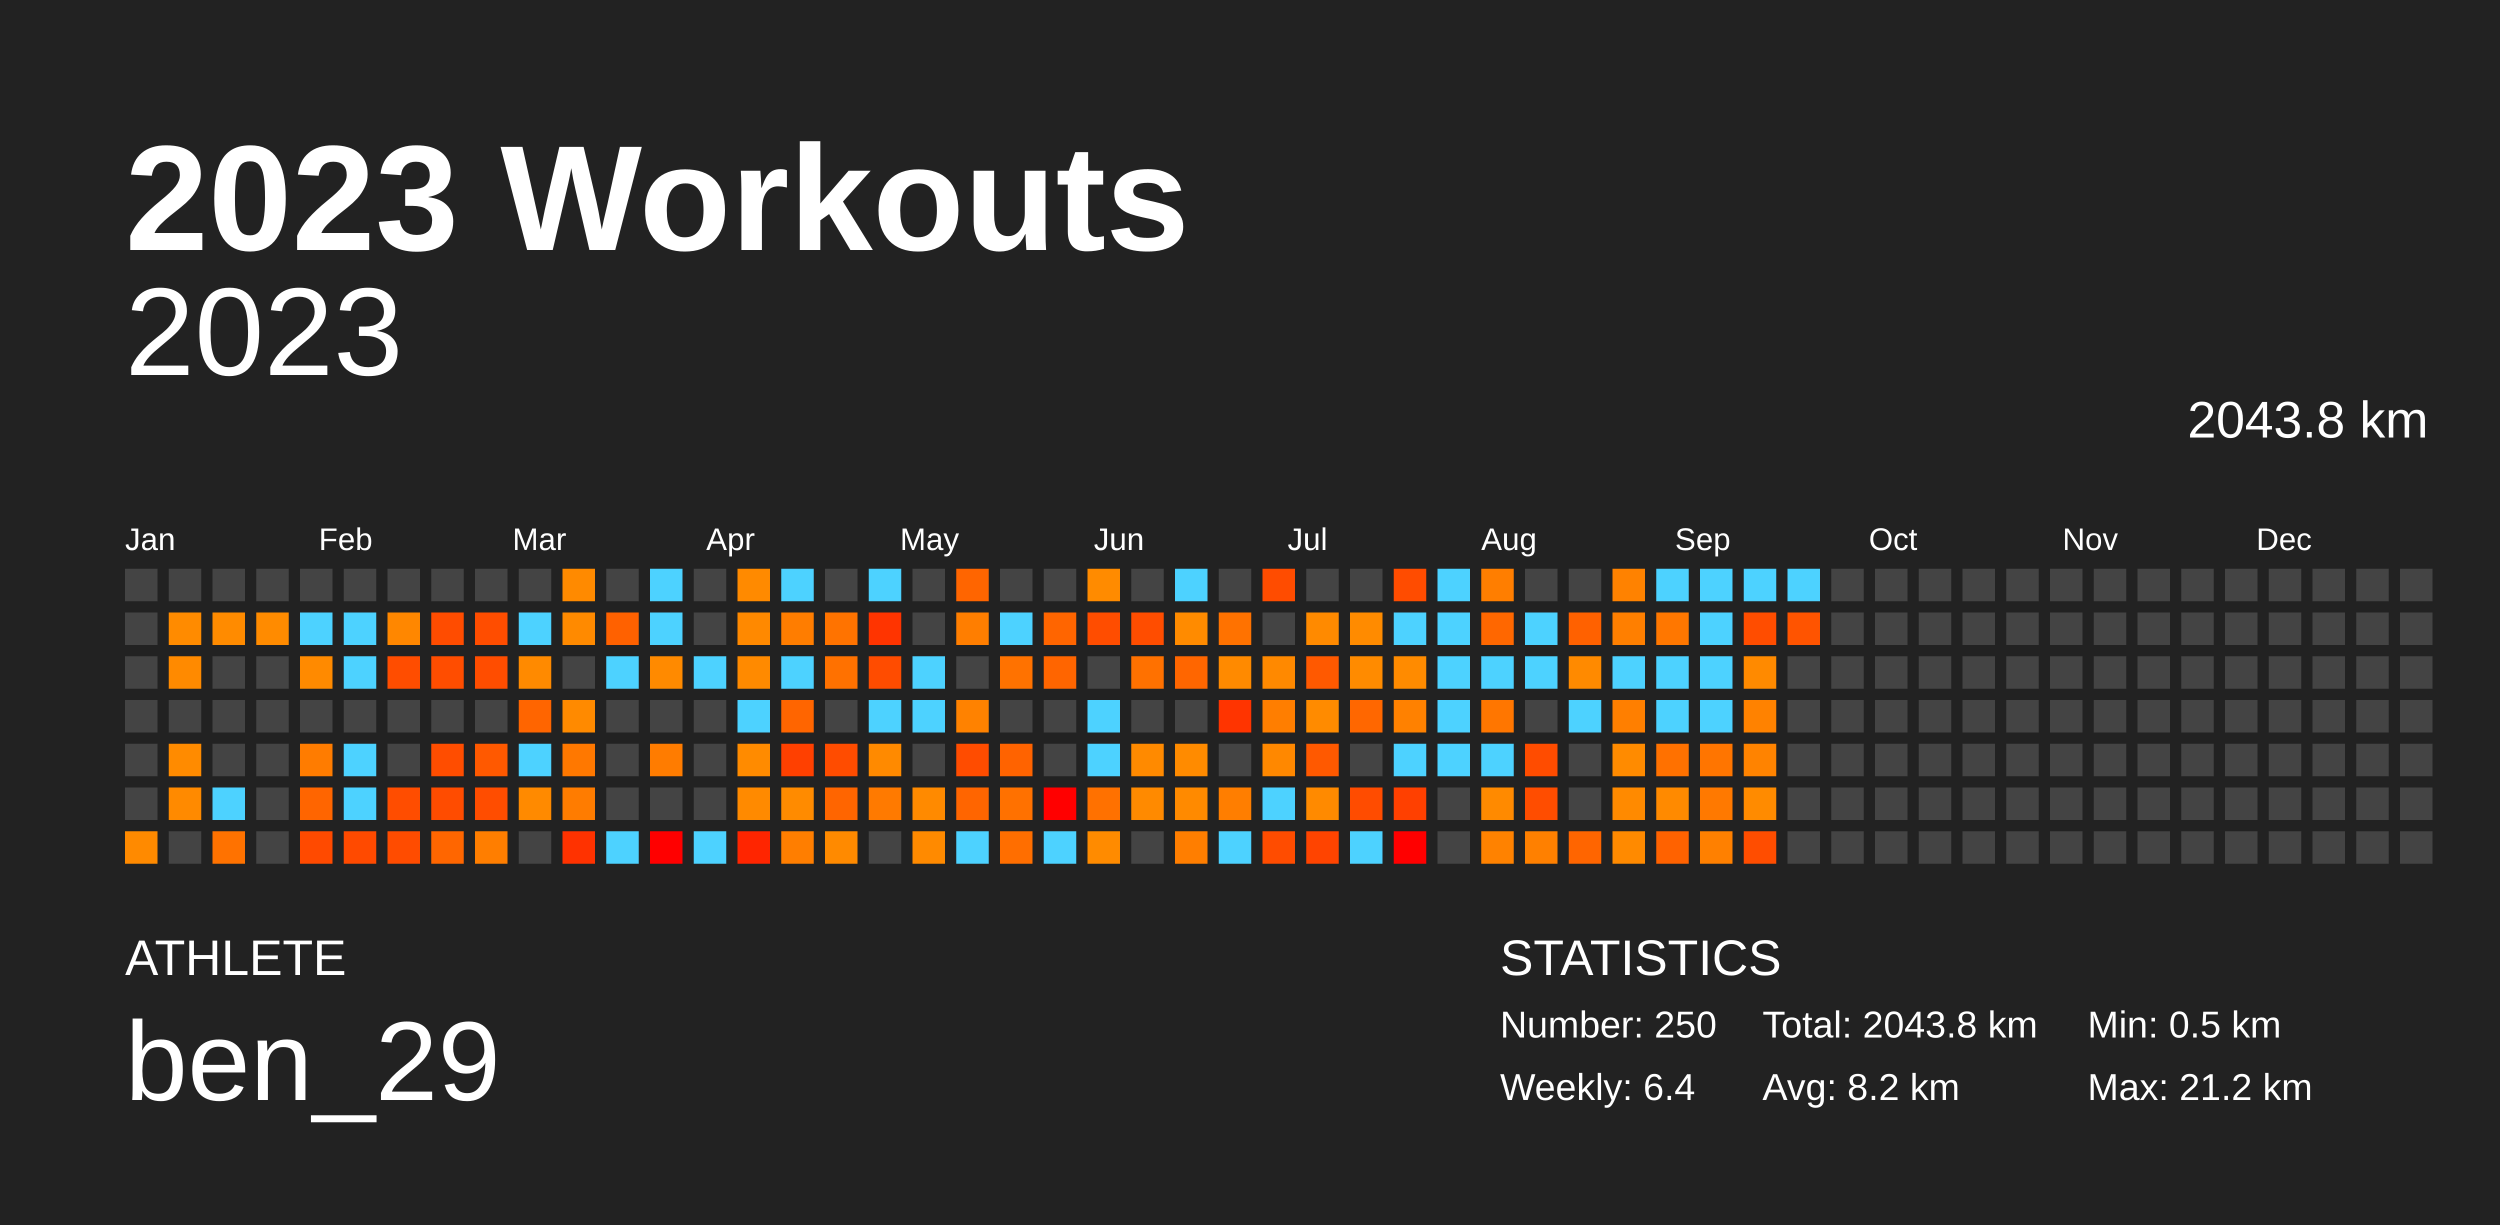
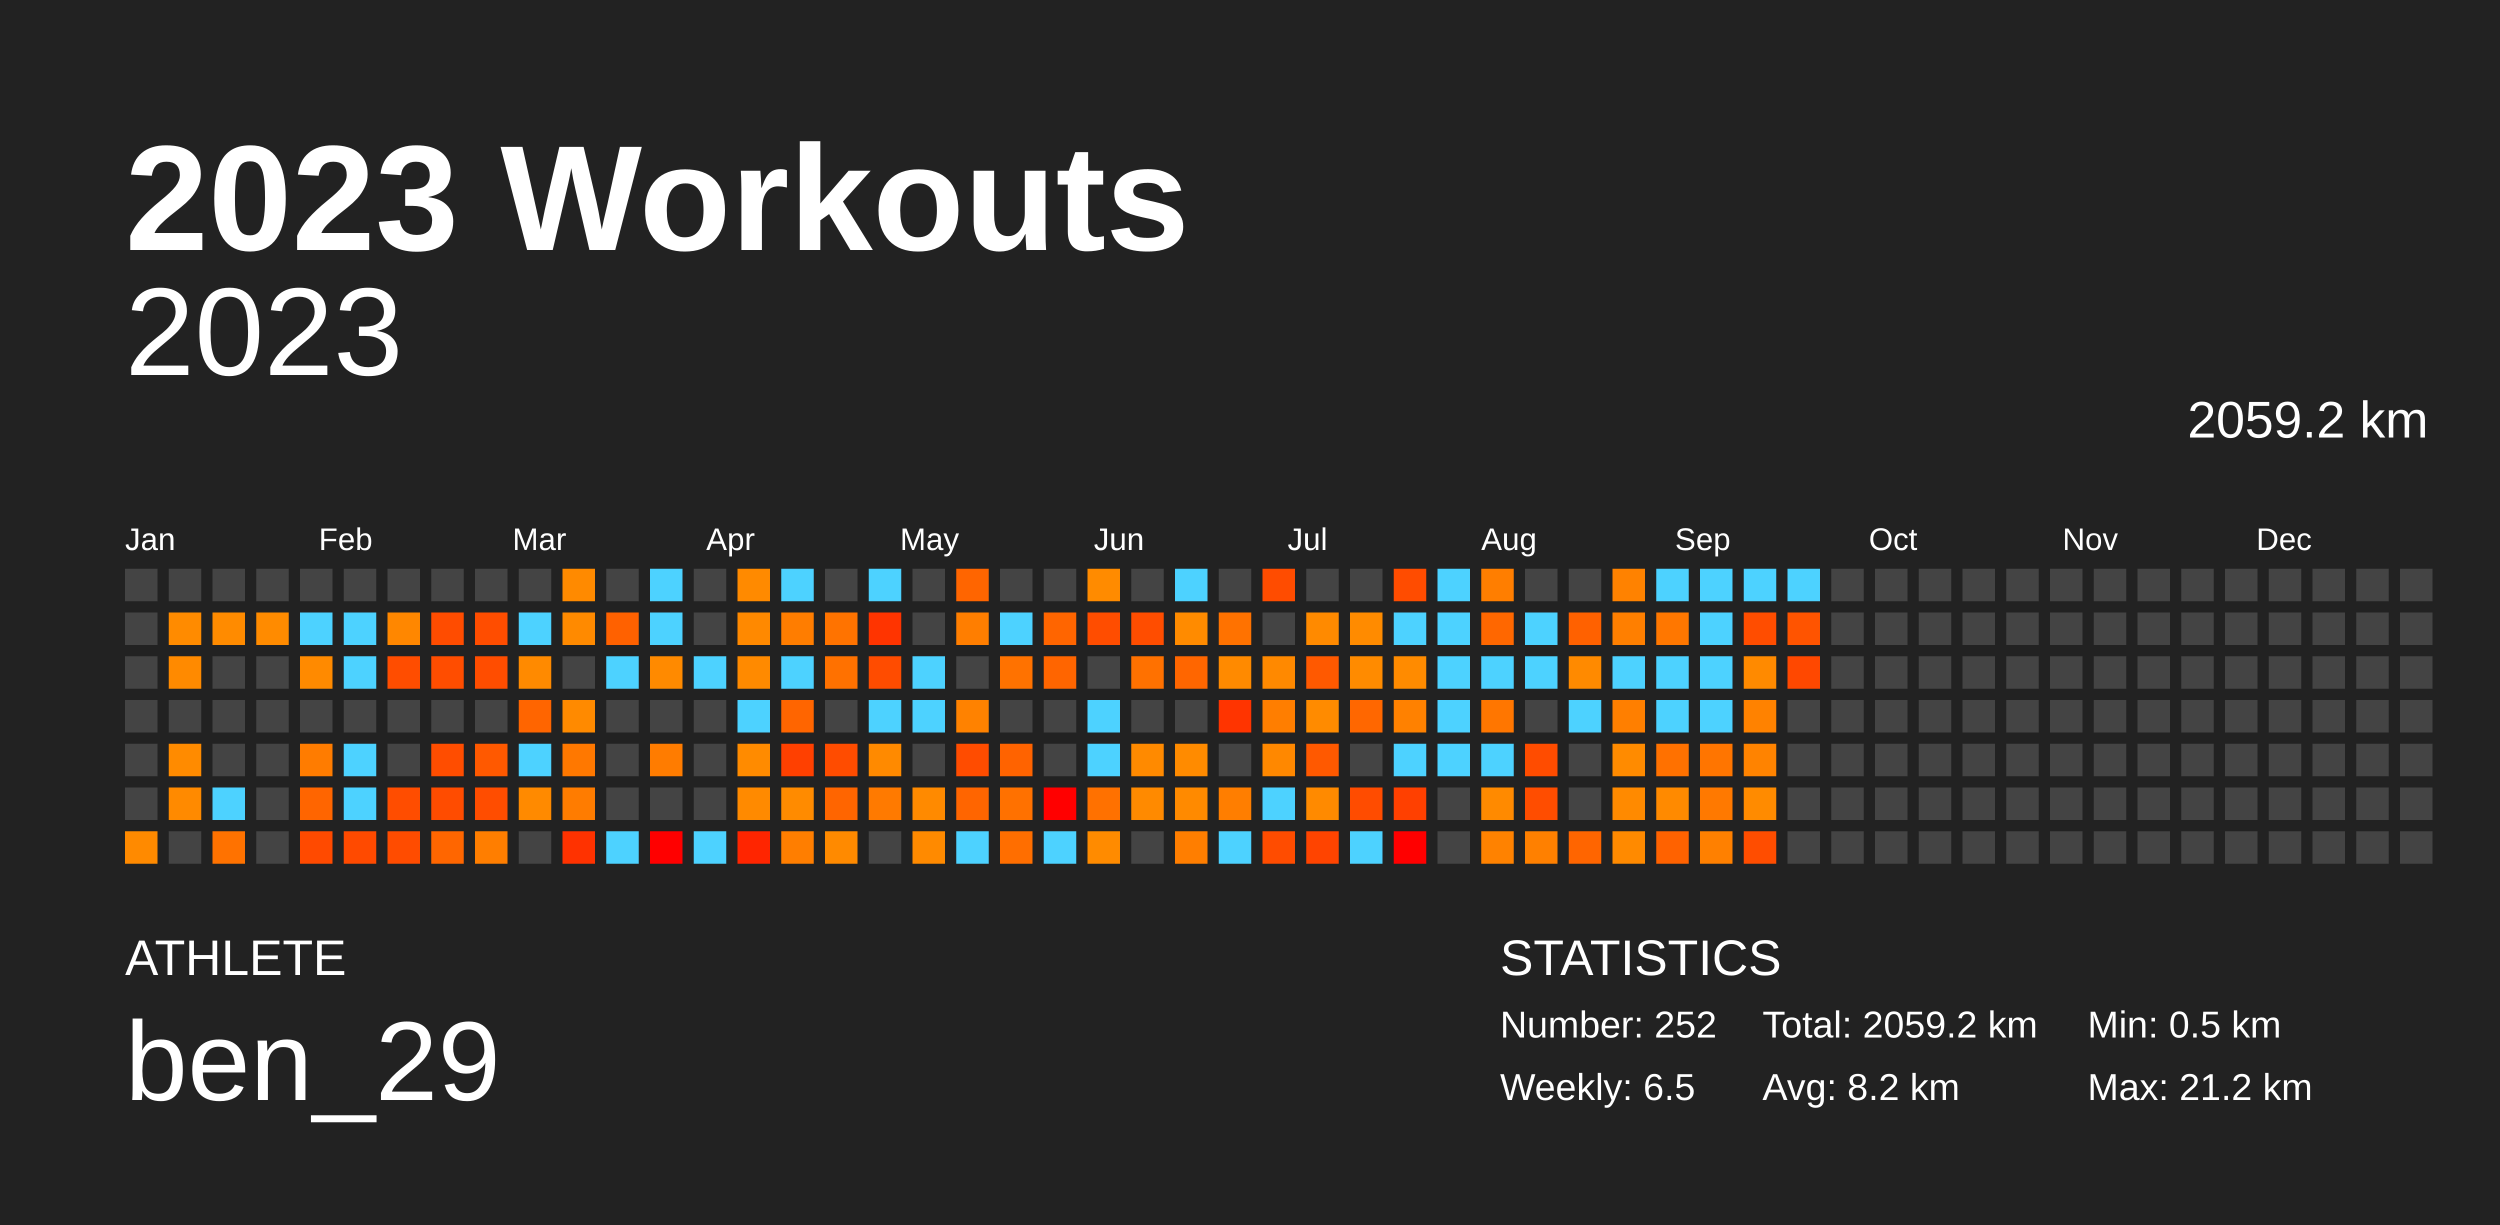
<svg xmlns="http://www.w3.org/2000/svg" baseProfile="full" height="98mm" version="1.1" viewBox="0,0,200,98" width="200mm">
  <defs />
  <rect fill="#222222" height="98" width="200" x="0" y="0" />
  <text fill="#FFFFFF" style="font-size:12px; font-family:Arial; font-weight:bold;" x="10" y="20">2023 Workouts</text>
  <text fill="#FFFFFF" style="font-size:4px; font-family:Arial" x="10" y="78">ATHLETE</text>
  <text fill="#FFFFFF" style="font-size:9px; font-family:Arial" x="10" y="88">ben_29</text>
  <text fill="#FFFFFF" style="font-size:4px; font-family:Arial" x="120" y="78">STATISTICS</text>
-   <text fill="#FFFFFF" style="font-size:3px; font-family:Arial" x="120" y="83">Number: 250</text>
-   <text fill="#FFFFFF" style="font-size:3px; font-family:Arial" x="120" y="88">Weekly: 6.4</text>
-   <text fill="#FFFFFF" style="font-size:3px; font-family:Arial" x="141" y="83">Total: 2043.8 km</text>
+   <text fill="#FFFFFF" style="font-size:3px; font-family:Arial" x="120" y="83">Number: 252</text>
+   <text fill="#FFFFFF" style="font-size:3px; font-family:Arial" x="120" y="88">Weekly: 6.5</text>
+   <text fill="#FFFFFF" style="font-size:3px; font-family:Arial" x="141" y="83">Total: 2059.2 km</text>
  <text fill="#FFFFFF" style="font-size:3px; font-family:Arial" x="141" y="88">Avg: 8.2 km</text>
  <text fill="#FFFFFF" style="font-size:3px; font-family:Arial" x="167" y="83">Min: 0.5 km</text>
  <text fill="#FFFFFF" style="font-size:3px; font-family:Arial" x="167" y="88">Max: 21.2 km</text>
  <text alignment-baseline="hanging" fill="#FFFFFF" style="font-size:10.0px; font-family:Arial;" x="10" y="30">2023</text>
-   <text alignment-baseline="hanging" fill="#FFFFFF" style="font-size:4.125px; font-family:Arial;" x="175" y="35">2043.8 km</text>
+   <text alignment-baseline="hanging" fill="#FFFFFF" style="font-size:4.125px; font-family:Arial;" x="175" y="35">2059.2 km</text>
  <text fill="#FFFFFF" style="font-size:2.5px; font-family:Arial" x="10.0" y="44">Jan</text>
  <text fill="#FFFFFF" style="font-size:2.5px; font-family:Arial" x="25.5" y="44">Feb</text>
  <text fill="#FFFFFF" style="font-size:2.5px; font-family:Arial" x="41.0" y="44">Mar</text>
  <text fill="#FFFFFF" style="font-size:2.5px; font-family:Arial" x="56.5" y="44">Apr</text>
  <text fill="#FFFFFF" style="font-size:2.5px; font-family:Arial" x="72.0" y="44">May</text>
  <text fill="#FFFFFF" style="font-size:2.5px; font-family:Arial" x="87.5" y="44">Jun</text>
  <text fill="#FFFFFF" style="font-size:2.5px; font-family:Arial" x="103.0" y="44">Jul</text>
  <text fill="#FFFFFF" style="font-size:2.5px; font-family:Arial" x="118.5" y="44">Aug</text>
  <text fill="#FFFFFF" style="font-size:2.5px; font-family:Arial" x="134.0" y="44">Sep</text>
  <text fill="#FFFFFF" style="font-size:2.5px; font-family:Arial" x="149.5" y="44">Oct</text>
  <text fill="#FFFFFF" style="font-size:2.5px; font-family:Arial" x="165.0" y="44">Nov</text>
  <text fill="#FFFFFF" style="font-size:2.5px; font-family:Arial" x="180.5" y="44">Dec</text>
  <rect fill="#444444" height="2.6" width="2.6" x="10.0" y="45.5" />
  <rect fill="#444444" height="2.6" width="2.6" x="10.0" y="49.0" />
  <rect fill="#444444" height="2.6" width="2.6" x="10.0" y="52.5" />
  <rect fill="#444444" height="2.6" width="2.6" x="10.0" y="56.0" />
  <rect fill="#444444" height="2.6" width="2.6" x="10.0" y="59.5" />
  <rect fill="#444444" height="2.6" width="2.6" x="10.0" y="63.0" />
  <rect fill="#ff8a00" height="2.6" width="2.6" x="10.0" y="66.5" />
  <rect fill="#444444" height="2.6" width="2.6" x="13.5" y="45.5" />
  <rect fill="#ff8b00" height="2.6" width="2.6" x="13.5" y="49.0" />
  <rect fill="#ff8a00" height="2.6" width="2.6" x="13.5" y="52.5" />
  <rect fill="#444444" height="2.6" width="2.6" x="13.5" y="56.0" />
  <rect fill="#ff8b00" height="2.6" width="2.6" x="13.5" y="59.5" />
  <rect fill="#ff8a00" height="2.6" width="2.6" x="13.5" y="63.0" />
  <rect fill="#444444" height="2.6" width="2.6" x="13.5" y="66.5" />
  <rect fill="#444444" height="2.6" width="2.6" x="17.0" y="45.5" />
  <rect fill="#ff8b00" height="2.6" width="2.6" x="17.0" y="49.0" />
  <rect fill="#444444" height="2.6" width="2.6" x="17.0" y="52.5" />
  <rect fill="#444444" height="2.6" width="2.6" x="17.0" y="56.0" />
  <rect fill="#444444" height="2.6" width="2.6" x="17.0" y="59.5" />
  <rect fill="#4dd2ff" height="2.6" width="2.6" x="17.0" y="63.0" />
  <rect fill="#ff7200" height="2.6" width="2.6" x="17.0" y="66.5" />
  <rect fill="#444444" height="2.6" width="2.6" x="20.5" y="45.5" />
  <rect fill="#ff8b00" height="2.6" width="2.6" x="20.5" y="49.0" />
  <rect fill="#444444" height="2.6" width="2.6" x="20.5" y="52.5" />
  <rect fill="#444444" height="2.6" width="2.6" x="20.5" y="56.0" />
  <rect fill="#444444" height="2.6" width="2.6" x="20.5" y="59.5" />
  <rect fill="#444444" height="2.6" width="2.6" x="20.5" y="63.0" />
  <rect fill="#444444" height="2.6" width="2.6" x="20.5" y="66.5" />
  <rect fill="#444444" height="2.6" width="2.6" x="24.0" y="45.5" />
  <rect fill="#4dd2ff" height="2.6" width="2.6" x="24.0" y="49.0" />
  <rect fill="#ff8a00" height="2.6" width="2.6" x="24.0" y="52.5" />
  <rect fill="#444444" height="2.6" width="2.6" x="24.0" y="56.0" />
  <rect fill="#ff7c00" height="2.6" width="2.6" x="24.0" y="59.5" />
  <rect fill="#ff6500" height="2.6" width="2.6" x="24.0" y="63.0" />
  <rect fill="#ff4a00" height="2.6" width="2.6" x="24.0" y="66.5" />
  <rect fill="#444444" height="2.6" width="2.6" x="27.5" y="45.5" />
  <rect fill="#4dd2ff" height="2.6" width="2.6" x="27.5" y="49.0" />
  <rect fill="#4dd2ff" height="2.6" width="2.6" x="27.5" y="52.5" />
  <rect fill="#444444" height="2.6" width="2.6" x="27.5" y="56.0" />
  <rect fill="#4dd2ff" height="2.6" width="2.6" x="27.5" y="59.5" />
  <rect fill="#4dd2ff" height="2.6" width="2.6" x="27.5" y="63.0" />
  <rect fill="#ff4a00" height="2.6" width="2.6" x="27.5" y="66.5" />
  <rect fill="#444444" height="2.6" width="2.6" x="31.0" y="45.5" />
  <rect fill="#ff8700" height="2.6" width="2.6" x="31.0" y="49.0" />
  <rect fill="#ff4d00" height="2.6" width="2.6" x="31.0" y="52.5" />
  <rect fill="#444444" height="2.6" width="2.6" x="31.0" y="56.0" />
  <rect fill="#444444" height="2.6" width="2.6" x="31.0" y="59.5" />
  <rect fill="#ff4d00" height="2.6" width="2.6" x="31.0" y="63.0" />
  <rect fill="#ff4c00" height="2.6" width="2.6" x="31.0" y="66.5" />
  <rect fill="#444444" height="2.6" width="2.6" x="34.5" y="45.5" />
  <rect fill="#ff4c00" height="2.6" width="2.6" x="34.5" y="49.0" />
  <rect fill="#ff4d00" height="2.6" width="2.6" x="34.5" y="52.5" />
  <rect fill="#444444" height="2.6" width="2.6" x="34.5" y="56.0" />
  <rect fill="#ff4d00" height="2.6" width="2.6" x="34.5" y="59.5" />
  <rect fill="#ff4c00" height="2.6" width="2.6" x="34.5" y="63.0" />
  <rect fill="#ff6600" height="2.6" width="2.6" x="34.5" y="66.5" />
  <rect fill="#444444" height="2.6" width="2.6" x="38.0" y="45.5" />
  <rect fill="#ff4d00" height="2.6" width="2.6" x="38.0" y="49.0" />
  <rect fill="#ff4d00" height="2.6" width="2.6" x="38.0" y="52.5" />
  <rect fill="#444444" height="2.6" width="2.6" x="38.0" y="56.0" />
  <rect fill="#ff5900" height="2.6" width="2.6" x="38.0" y="59.5" />
  <rect fill="#ff4d00" height="2.6" width="2.6" x="38.0" y="63.0" />
  <rect fill="#ff7e00" height="2.6" width="2.6" x="38.0" y="66.5" />
  <rect fill="#444444" height="2.6" width="2.6" x="41.5" y="45.5" />
  <rect fill="#4dd2ff" height="2.6" width="2.6" x="41.5" y="49.0" />
  <rect fill="#ff8a00" height="2.6" width="2.6" x="41.5" y="52.5" />
  <rect fill="#ff6500" height="2.6" width="2.6" x="41.5" y="56.0" />
  <rect fill="#4dd2ff" height="2.6" width="2.6" x="41.5" y="59.5" />
  <rect fill="#ff8a00" height="2.6" width="2.6" x="41.5" y="63.0" />
  <rect fill="#444444" height="2.6" width="2.6" x="41.5" y="66.5" />
  <rect fill="#ff8a00" height="2.6" width="2.6" x="45.0" y="45.5" />
  <rect fill="#ff8a00" height="2.6" width="2.6" x="45.0" y="49.0" />
  <rect fill="#444444" height="2.6" width="2.6" x="45.0" y="52.5" />
  <rect fill="#ff8a00" height="2.6" width="2.6" x="45.0" y="56.0" />
  <rect fill="#ff7800" height="2.6" width="2.6" x="45.0" y="59.5" />
  <rect fill="#ff7c00" height="2.6" width="2.6" x="45.0" y="63.0" />
  <rect fill="#ff3200" height="2.6" width="2.6" x="45.0" y="66.5" />
  <rect fill="#444444" height="2.6" width="2.6" x="48.5" y="45.5" />
  <rect fill="#ff6100" height="2.6" width="2.6" x="48.5" y="49.0" />
  <rect fill="#4dd2ff" height="2.6" width="2.6" x="48.5" y="52.5" />
  <rect fill="#444444" height="2.6" width="2.6" x="48.5" y="56.0" />
  <rect fill="#444444" height="2.6" width="2.6" x="48.5" y="59.5" />
  <rect fill="#444444" height="2.6" width="2.6" x="48.5" y="63.0" />
  <rect fill="#4dd2ff" height="2.6" width="2.6" x="48.5" y="66.5" />
  <rect fill="#4dd2ff" height="2.6" width="2.6" x="52.0" y="45.5" />
  <rect fill="#4dd2ff" height="2.6" width="2.6" x="52.0" y="49.0" />
  <rect fill="#ff8a00" height="2.6" width="2.6" x="52.0" y="52.5" />
  <rect fill="#444444" height="2.6" width="2.6" x="52.0" y="56.0" />
  <rect fill="#ff7c00" height="2.6" width="2.6" x="52.0" y="59.5" />
  <rect fill="#444444" height="2.6" width="2.6" x="52.0" y="63.0" />
  <rect fill="red" height="2.6" width="2.6" x="52.0" y="66.5" />
  <rect fill="#444444" height="2.6" width="2.6" x="55.5" y="45.5" />
  <rect fill="#444444" height="2.6" width="2.6" x="55.5" y="49.0" />
  <rect fill="#4dd2ff" height="2.6" width="2.6" x="55.5" y="52.5" />
  <rect fill="#444444" height="2.6" width="2.6" x="55.5" y="56.0" />
  <rect fill="#444444" height="2.6" width="2.6" x="55.5" y="59.5" />
  <rect fill="#444444" height="2.6" width="2.6" x="55.5" y="63.0" />
  <rect fill="#4dd2ff" height="2.6" width="2.6" x="55.5" y="66.5" />
  <rect fill="#ff8a00" height="2.6" width="2.6" x="59.0" y="45.5" />
  <rect fill="#ff8900" height="2.6" width="2.6" x="59.0" y="49.0" />
  <rect fill="#ff8a00" height="2.6" width="2.6" x="59.0" y="52.5" />
  <rect fill="#4dd2ff" height="2.6" width="2.6" x="59.0" y="56.0" />
  <rect fill="#ff8b00" height="2.6" width="2.6" x="59.0" y="59.5" />
  <rect fill="#ff8a00" height="2.6" width="2.6" x="59.0" y="63.0" />
  <rect fill="#ff2500" height="2.6" width="2.6" x="59.0" y="66.5" />
  <rect fill="#4dd2ff" height="2.6" width="2.6" x="62.5" y="45.5" />
  <rect fill="#ff7d00" height="2.6" width="2.6" x="62.5" y="49.0" />
  <rect fill="#4dd2ff" height="2.6" width="2.6" x="62.5" y="52.5" />
  <rect fill="#ff6500" height="2.6" width="2.6" x="62.5" y="56.0" />
  <rect fill="#ff4000" height="2.6" width="2.6" x="62.5" y="59.5" />
  <rect fill="#ff8b00" height="2.6" width="2.6" x="62.5" y="63.0" />
  <rect fill="#ff7e00" height="2.6" width="2.6" x="62.5" y="66.5" />
  <rect fill="#444444" height="2.6" width="2.6" x="66.0" y="45.5" />
  <rect fill="#ff7300" height="2.6" width="2.6" x="66.0" y="49.0" />
  <rect fill="#ff7100" height="2.6" width="2.6" x="66.0" y="52.5" />
  <rect fill="#444444" height="2.6" width="2.6" x="66.0" y="56.0" />
  <rect fill="#ff4c00" height="2.6" width="2.6" x="66.0" y="59.5" />
  <rect fill="#ff6500" height="2.6" width="2.6" x="66.0" y="63.0" />
  <rect fill="#ff8a00" height="2.6" width="2.6" x="66.0" y="66.5" />
  <rect fill="#4dd2ff" height="2.6" width="2.6" x="69.5" y="45.5" />
  <rect fill="#ff3400" height="2.6" width="2.6" x="69.5" y="49.0" />
  <rect fill="#ff4c00" height="2.6" width="2.6" x="69.5" y="52.5" />
  <rect fill="#4dd2ff" height="2.6" width="2.6" x="69.5" y="56.0" />
  <rect fill="#ff8a00" height="2.6" width="2.6" x="69.5" y="59.5" />
  <rect fill="#ff7a00" height="2.6" width="2.6" x="69.5" y="63.0" />
  <rect fill="#444444" height="2.6" width="2.6" x="69.5" y="66.5" />
  <rect fill="#444444" height="2.6" width="2.6" x="73.0" y="45.5" />
  <rect fill="#444444" height="2.6" width="2.6" x="73.0" y="49.0" />
  <rect fill="#4dd2ff" height="2.6" width="2.6" x="73.0" y="52.5" />
  <rect fill="#4dd2ff" height="2.6" width="2.6" x="73.0" y="56.0" />
  <rect fill="#444444" height="2.6" width="2.6" x="73.0" y="59.5" />
  <rect fill="#ff8a00" height="2.6" width="2.6" x="73.0" y="63.0" />
  <rect fill="#ff8a00" height="2.6" width="2.6" x="73.0" y="66.5" />
  <rect fill="#ff6500" height="2.6" width="2.6" x="76.5" y="45.5" />
  <rect fill="#ff7e00" height="2.6" width="2.6" x="76.5" y="49.0" />
  <rect fill="#444444" height="2.6" width="2.6" x="76.5" y="52.5" />
  <rect fill="#ff8200" height="2.6" width="2.6" x="76.5" y="56.0" />
  <rect fill="#ff4c00" height="2.6" width="2.6" x="76.5" y="59.5" />
  <rect fill="#ff6500" height="2.6" width="2.6" x="76.5" y="63.0" />
  <rect fill="#4dd2ff" height="2.6" width="2.6" x="76.5" y="66.5" />
  <rect fill="#444444" height="2.6" width="2.6" x="80.0" y="45.5" />
  <rect fill="#4dd2ff" height="2.6" width="2.6" x="80.0" y="49.0" />
  <rect fill="#ff7200" height="2.6" width="2.6" x="80.0" y="52.5" />
  <rect fill="#444444" height="2.6" width="2.6" x="80.0" y="56.0" />
  <rect fill="#ff6300" height="2.6" width="2.6" x="80.0" y="59.5" />
  <rect fill="#ff7100" height="2.6" width="2.6" x="80.0" y="63.0" />
  <rect fill="#ff6e00" height="2.6" width="2.6" x="80.0" y="66.5" />
  <rect fill="#444444" height="2.6" width="2.6" x="83.5" y="45.5" />
  <rect fill="#ff6500" height="2.6" width="2.6" x="83.5" y="49.0" />
  <rect fill="#ff6500" height="2.6" width="2.6" x="83.5" y="52.5" />
  <rect fill="#444444" height="2.6" width="2.6" x="83.5" y="56.0" />
  <rect fill="#444444" height="2.6" width="2.6" x="83.5" y="59.5" />
  <rect fill="red" height="2.6" width="2.6" x="83.5" y="63.0" />
  <rect fill="#4dd2ff" height="2.6" width="2.6" x="83.5" y="66.5" />
  <rect fill="#ff8b00" height="2.6" width="2.6" x="87.0" y="45.5" />
  <rect fill="#ff4d00" height="2.6" width="2.6" x="87.0" y="49.0" />
  <rect fill="#444444" height="2.6" width="2.6" x="87.0" y="52.5" />
  <rect fill="#4dd2ff" height="2.6" width="2.6" x="87.0" y="56.0" />
  <rect fill="#4dd2ff" height="2.6" width="2.6" x="87.0" y="59.5" />
  <rect fill="#ff7100" height="2.6" width="2.6" x="87.0" y="63.0" />
  <rect fill="#ff8b00" height="2.6" width="2.6" x="87.0" y="66.5" />
  <rect fill="#444444" height="2.6" width="2.6" x="90.5" y="45.5" />
  <rect fill="#ff4d00" height="2.6" width="2.6" x="90.5" y="49.0" />
  <rect fill="#ff7100" height="2.6" width="2.6" x="90.5" y="52.5" />
  <rect fill="#444444" height="2.6" width="2.6" x="90.5" y="56.0" />
  <rect fill="#ff8a00" height="2.6" width="2.6" x="90.5" y="59.5" />
  <rect fill="#ff8a00" height="2.6" width="2.6" x="90.5" y="63.0" />
  <rect fill="#444444" height="2.6" width="2.6" x="90.5" y="66.5" />
  <rect fill="#4dd2ff" height="2.6" width="2.6" x="94.0" y="45.5" />
  <rect fill="#ff8b00" height="2.6" width="2.6" x="94.0" y="49.0" />
  <rect fill="#ff6600" height="2.6" width="2.6" x="94.0" y="52.5" />
  <rect fill="#444444" height="2.6" width="2.6" x="94.0" y="56.0" />
  <rect fill="#ff8b00" height="2.6" width="2.6" x="94.0" y="59.5" />
  <rect fill="#ff8a00" height="2.6" width="2.6" x="94.0" y="63.0" />
  <rect fill="#ff7e00" height="2.6" width="2.6" x="94.0" y="66.5" />
  <rect fill="#444444" height="2.6" width="2.6" x="97.5" y="45.5" />
  <rect fill="#ff7200" height="2.6" width="2.6" x="97.5" y="49.0" />
  <rect fill="#ff8a00" height="2.6" width="2.6" x="97.5" y="52.5" />
  <rect fill="#ff3400" height="2.6" width="2.6" x="97.5" y="56.0" />
  <rect fill="#444444" height="2.6" width="2.6" x="97.5" y="59.5" />
  <rect fill="#ff7e00" height="2.6" width="2.6" x="97.5" y="63.0" />
  <rect fill="#4dd2ff" height="2.6" width="2.6" x="97.5" y="66.5" />
  <rect fill="#ff4c00" height="2.6" width="2.6" x="101.0" y="45.5" />
  <rect fill="#444444" height="2.6" width="2.6" x="101.0" y="49.0" />
  <rect fill="#ff8900" height="2.6" width="2.6" x="101.0" y="52.5" />
  <rect fill="#ff7e00" height="2.6" width="2.6" x="101.0" y="56.0" />
  <rect fill="#ff8800" height="2.6" width="2.6" x="101.0" y="59.5" />
  <rect fill="#4dd2ff" height="2.6" width="2.6" x="101.0" y="63.0" />
  <rect fill="#ff4c00" height="2.6" width="2.6" x="101.0" y="66.5" />
  <rect fill="#444444" height="2.6" width="2.6" x="104.5" y="45.5" />
  <rect fill="#ff8a00" height="2.6" width="2.6" x="104.5" y="49.0" />
  <rect fill="#ff5900" height="2.6" width="2.6" x="104.5" y="52.5" />
  <rect fill="#ff8b00" height="2.6" width="2.6" x="104.5" y="56.0" />
  <rect fill="#ff5900" height="2.6" width="2.6" x="104.5" y="59.5" />
  <rect fill="#ff8a00" height="2.6" width="2.6" x="104.5" y="63.0" />
  <rect fill="#ff4400" height="2.6" width="2.6" x="104.5" y="66.5" />
  <rect fill="#444444" height="2.6" width="2.6" x="108.0" y="45.5" />
  <rect fill="#ff8b00" height="2.6" width="2.6" x="108.0" y="49.0" />
  <rect fill="#ff8b00" height="2.6" width="2.6" x="108.0" y="52.5" />
  <rect fill="#ff6700" height="2.6" width="2.6" x="108.0" y="56.0" />
  <rect fill="#444444" height="2.6" width="2.6" x="108.0" y="59.5" />
  <rect fill="#ff4c00" height="2.6" width="2.6" x="108.0" y="63.0" />
  <rect fill="#4dd2ff" height="2.6" width="2.6" x="108.0" y="66.5" />
  <rect fill="#ff4c00" height="2.6" width="2.6" x="111.5" y="45.5" />
  <rect fill="#4dd2ff" height="2.6" width="2.6" x="111.5" y="49.0" />
  <rect fill="#ff8b00" height="2.6" width="2.6" x="111.5" y="52.5" />
  <rect fill="#ff8100" height="2.6" width="2.6" x="111.5" y="56.0" />
  <rect fill="#4dd2ff" height="2.6" width="2.6" x="111.5" y="59.5" />
  <rect fill="#ff4000" height="2.6" width="2.6" x="111.5" y="63.0" />
  <rect fill="red" height="2.6" width="2.6" x="111.5" y="66.5" />
  <rect fill="#4dd2ff" height="2.6" width="2.6" x="115.0" y="45.5" />
  <rect fill="#4dd2ff" height="2.6" width="2.6" x="115.0" y="49.0" />
  <rect fill="#4dd2ff" height="2.6" width="2.6" x="115.0" y="52.5" />
  <rect fill="#4dd2ff" height="2.6" width="2.6" x="115.0" y="56.0" />
  <rect fill="#4dd2ff" height="2.6" width="2.6" x="115.0" y="59.5" />
  <rect fill="#444444" height="2.6" width="2.6" x="115.0" y="63.0" />
  <rect fill="#444444" height="2.6" width="2.6" x="115.0" y="66.5" />
  <rect fill="#ff7e00" height="2.6" width="2.6" x="118.5" y="45.5" />
  <rect fill="#ff6700" height="2.6" width="2.6" x="118.5" y="49.0" />
  <rect fill="#4dd2ff" height="2.6" width="2.6" x="118.5" y="52.5" />
  <rect fill="#ff7600" height="2.6" width="2.6" x="118.5" y="56.0" />
  <rect fill="#4dd2ff" height="2.6" width="2.6" x="118.5" y="59.5" />
  <rect fill="#ff8a00" height="2.6" width="2.6" x="118.5" y="63.0" />
  <rect fill="#ff8200" height="2.6" width="2.6" x="118.5" y="66.5" />
  <rect fill="#444444" height="2.6" width="2.6" x="122.0" y="45.5" />
  <rect fill="#4dd2ff" height="2.6" width="2.6" x="122.0" y="49.0" />
  <rect fill="#4dd2ff" height="2.6" width="2.6" x="122.0" y="52.5" />
  <rect fill="#444444" height="2.6" width="2.6" x="122.0" y="56.0" />
  <rect fill="#ff4c00" height="2.6" width="2.6" x="122.0" y="59.5" />
  <rect fill="#ff4d00" height="2.6" width="2.6" x="122.0" y="63.0" />
  <rect fill="#ff8000" height="2.6" width="2.6" x="122.0" y="66.5" />
  <rect fill="#444444" height="2.6" width="2.6" x="125.5" y="45.5" />
  <rect fill="#ff6100" height="2.6" width="2.6" x="125.5" y="49.0" />
  <rect fill="#ff8a00" height="2.6" width="2.6" x="125.5" y="52.5" />
  <rect fill="#4dd2ff" height="2.6" width="2.6" x="125.5" y="56.0" />
  <rect fill="#444444" height="2.6" width="2.6" x="125.5" y="59.5" />
  <rect fill="#444444" height="2.6" width="2.6" x="125.5" y="63.0" />
  <rect fill="#ff6500" height="2.6" width="2.6" x="125.5" y="66.5" />
  <rect fill="#ff8200" height="2.6" width="2.6" x="129.0" y="45.5" />
  <rect fill="#ff7f00" height="2.6" width="2.6" x="129.0" y="49.0" />
  <rect fill="#4dd2ff" height="2.6" width="2.6" x="129.0" y="52.5" />
  <rect fill="#ff7f00" height="2.6" width="2.6" x="129.0" y="56.0" />
  <rect fill="#ff8b00" height="2.6" width="2.6" x="129.0" y="59.5" />
  <rect fill="#ff8a00" height="2.6" width="2.6" x="129.0" y="63.0" />
  <rect fill="#ff8a00" height="2.6" width="2.6" x="129.0" y="66.5" />
  <rect fill="#4dd2ff" height="2.6" width="2.6" x="132.5" y="45.5" />
  <rect fill="#ff7700" height="2.6" width="2.6" x="132.5" y="49.0" />
  <rect fill="#4dd2ff" height="2.6" width="2.6" x="132.5" y="52.5" />
  <rect fill="#4dd2ff" height="2.6" width="2.6" x="132.5" y="56.0" />
  <rect fill="#ff7100" height="2.6" width="2.6" x="132.5" y="59.5" />
  <rect fill="#ff8a00" height="2.6" width="2.6" x="132.5" y="63.0" />
  <rect fill="#ff6200" height="2.6" width="2.6" x="132.5" y="66.5" />
  <rect fill="#4dd2ff" height="2.6" width="2.6" x="136.0" y="45.5" />
  <rect fill="#4dd2ff" height="2.6" width="2.6" x="136.0" y="49.0" />
  <rect fill="#4dd2ff" height="2.6" width="2.6" x="136.0" y="52.5" />
  <rect fill="#4dd2ff" height="2.6" width="2.6" x="136.0" y="56.0" />
  <rect fill="#ff7500" height="2.6" width="2.6" x="136.0" y="59.5" />
  <rect fill="#ff7900" height="2.6" width="2.6" x="136.0" y="63.0" />
  <rect fill="#ff8000" height="2.6" width="2.6" x="136.0" y="66.5" />
  <rect fill="#4dd2ff" height="2.6" width="2.6" x="139.5" y="45.5" />
  <rect fill="#ff4d00" height="2.6" width="2.6" x="139.5" y="49.0" />
  <rect fill="#ff8a00" height="2.6" width="2.6" x="139.5" y="52.5" />
  <rect fill="#ff8200" height="2.6" width="2.6" x="139.5" y="56.0" />
  <rect fill="#ff8300" height="2.6" width="2.6" x="139.5" y="59.5" />
  <rect fill="#ff8b00" height="2.6" width="2.6" x="139.5" y="63.0" />
  <rect fill="#ff4d00" height="2.6" width="2.6" x="139.5" y="66.5" />
  <rect fill="#4dd2ff" height="2.6" width="2.6" x="143.0" y="45.5" />
  <rect fill="#ff5400" height="2.6" width="2.6" x="143.0" y="49.0" />
-   <rect fill="#444444" height="2.6" width="2.6" x="143.0" y="52.5" />
+   <rect fill="#ff4800" height="2.6" width="2.6" x="143.0" y="52.5" />
  <rect fill="#444444" height="2.6" width="2.6" x="143.0" y="56.0" />
  <rect fill="#444444" height="2.6" width="2.6" x="143.0" y="59.5" />
  <rect fill="#444444" height="2.6" width="2.6" x="143.0" y="63.0" />
  <rect fill="#444444" height="2.6" width="2.6" x="143.0" y="66.5" />
  <rect fill="#444444" height="2.6" width="2.6" x="146.5" y="45.5" />
  <rect fill="#444444" height="2.6" width="2.6" x="146.5" y="49.0" />
  <rect fill="#444444" height="2.6" width="2.6" x="146.5" y="52.5" />
  <rect fill="#444444" height="2.6" width="2.6" x="146.5" y="56.0" />
  <rect fill="#444444" height="2.6" width="2.6" x="146.5" y="59.5" />
  <rect fill="#444444" height="2.6" width="2.6" x="146.5" y="63.0" />
  <rect fill="#444444" height="2.6" width="2.6" x="146.5" y="66.5" />
  <rect fill="#444444" height="2.6" width="2.6" x="150.0" y="45.5" />
  <rect fill="#444444" height="2.6" width="2.6" x="150.0" y="49.0" />
  <rect fill="#444444" height="2.6" width="2.6" x="150.0" y="52.5" />
  <rect fill="#444444" height="2.6" width="2.6" x="150.0" y="56.0" />
  <rect fill="#444444" height="2.6" width="2.6" x="150.0" y="59.5" />
  <rect fill="#444444" height="2.6" width="2.6" x="150.0" y="63.0" />
  <rect fill="#444444" height="2.6" width="2.6" x="150.0" y="66.5" />
  <rect fill="#444444" height="2.6" width="2.6" x="153.5" y="45.5" />
  <rect fill="#444444" height="2.6" width="2.6" x="153.5" y="49.0" />
  <rect fill="#444444" height="2.6" width="2.6" x="153.5" y="52.5" />
  <rect fill="#444444" height="2.6" width="2.6" x="153.5" y="56.0" />
  <rect fill="#444444" height="2.6" width="2.6" x="153.5" y="59.5" />
  <rect fill="#444444" height="2.6" width="2.6" x="153.5" y="63.0" />
  <rect fill="#444444" height="2.6" width="2.6" x="153.5" y="66.5" />
  <rect fill="#444444" height="2.6" width="2.6" x="157.0" y="45.5" />
  <rect fill="#444444" height="2.6" width="2.6" x="157.0" y="49.0" />
  <rect fill="#444444" height="2.6" width="2.6" x="157.0" y="52.5" />
  <rect fill="#444444" height="2.6" width="2.6" x="157.0" y="56.0" />
  <rect fill="#444444" height="2.6" width="2.6" x="157.0" y="59.5" />
  <rect fill="#444444" height="2.6" width="2.6" x="157.0" y="63.0" />
  <rect fill="#444444" height="2.6" width="2.6" x="157.0" y="66.5" />
  <rect fill="#444444" height="2.6" width="2.6" x="160.5" y="45.5" />
  <rect fill="#444444" height="2.6" width="2.6" x="160.5" y="49.0" />
  <rect fill="#444444" height="2.6" width="2.6" x="160.5" y="52.5" />
  <rect fill="#444444" height="2.6" width="2.6" x="160.5" y="56.0" />
  <rect fill="#444444" height="2.6" width="2.6" x="160.5" y="59.5" />
  <rect fill="#444444" height="2.6" width="2.6" x="160.5" y="63.0" />
  <rect fill="#444444" height="2.6" width="2.6" x="160.5" y="66.5" />
  <rect fill="#444444" height="2.6" width="2.6" x="164.0" y="45.5" />
  <rect fill="#444444" height="2.6" width="2.6" x="164.0" y="49.0" />
  <rect fill="#444444" height="2.6" width="2.6" x="164.0" y="52.5" />
  <rect fill="#444444" height="2.6" width="2.6" x="164.0" y="56.0" />
  <rect fill="#444444" height="2.6" width="2.6" x="164.0" y="59.5" />
  <rect fill="#444444" height="2.6" width="2.6" x="164.0" y="63.0" />
  <rect fill="#444444" height="2.6" width="2.6" x="164.0" y="66.5" />
  <rect fill="#444444" height="2.6" width="2.6" x="167.5" y="45.5" />
  <rect fill="#444444" height="2.6" width="2.6" x="167.5" y="49.0" />
  <rect fill="#444444" height="2.6" width="2.6" x="167.5" y="52.5" />
  <rect fill="#444444" height="2.6" width="2.6" x="167.5" y="56.0" />
  <rect fill="#444444" height="2.6" width="2.6" x="167.5" y="59.5" />
  <rect fill="#444444" height="2.6" width="2.6" x="167.5" y="63.0" />
  <rect fill="#444444" height="2.6" width="2.6" x="167.5" y="66.5" />
  <rect fill="#444444" height="2.6" width="2.6" x="171.0" y="45.5" />
  <rect fill="#444444" height="2.6" width="2.6" x="171.0" y="49.0" />
  <rect fill="#444444" height="2.6" width="2.6" x="171.0" y="52.5" />
  <rect fill="#444444" height="2.6" width="2.6" x="171.0" y="56.0" />
  <rect fill="#444444" height="2.6" width="2.6" x="171.0" y="59.5" />
  <rect fill="#444444" height="2.6" width="2.6" x="171.0" y="63.0" />
  <rect fill="#444444" height="2.6" width="2.6" x="171.0" y="66.5" />
  <rect fill="#444444" height="2.6" width="2.6" x="174.5" y="45.5" />
  <rect fill="#444444" height="2.6" width="2.6" x="174.5" y="49.0" />
  <rect fill="#444444" height="2.6" width="2.6" x="174.5" y="52.5" />
  <rect fill="#444444" height="2.6" width="2.6" x="174.5" y="56.0" />
  <rect fill="#444444" height="2.6" width="2.6" x="174.5" y="59.5" />
  <rect fill="#444444" height="2.6" width="2.6" x="174.5" y="63.0" />
  <rect fill="#444444" height="2.6" width="2.6" x="174.5" y="66.5" />
  <rect fill="#444444" height="2.6" width="2.6" x="178.0" y="45.5" />
  <rect fill="#444444" height="2.6" width="2.6" x="178.0" y="49.0" />
  <rect fill="#444444" height="2.6" width="2.6" x="178.0" y="52.5" />
  <rect fill="#444444" height="2.6" width="2.6" x="178.0" y="56.0" />
  <rect fill="#444444" height="2.6" width="2.6" x="178.0" y="59.5" />
  <rect fill="#444444" height="2.6" width="2.6" x="178.0" y="63.0" />
  <rect fill="#444444" height="2.6" width="2.6" x="178.0" y="66.5" />
  <rect fill="#444444" height="2.6" width="2.6" x="181.5" y="45.5" />
  <rect fill="#444444" height="2.6" width="2.6" x="181.5" y="49.0" />
  <rect fill="#444444" height="2.6" width="2.6" x="181.5" y="52.5" />
  <rect fill="#444444" height="2.6" width="2.6" x="181.5" y="56.0" />
  <rect fill="#444444" height="2.6" width="2.6" x="181.5" y="59.5" />
  <rect fill="#444444" height="2.6" width="2.6" x="181.5" y="63.0" />
  <rect fill="#444444" height="2.6" width="2.6" x="181.5" y="66.5" />
  <rect fill="#444444" height="2.6" width="2.6" x="185.0" y="45.5" />
  <rect fill="#444444" height="2.6" width="2.6" x="185.0" y="49.0" />
  <rect fill="#444444" height="2.6" width="2.6" x="185.0" y="52.5" />
  <rect fill="#444444" height="2.6" width="2.6" x="185.0" y="56.0" />
  <rect fill="#444444" height="2.6" width="2.6" x="185.0" y="59.5" />
  <rect fill="#444444" height="2.6" width="2.6" x="185.0" y="63.0" />
  <rect fill="#444444" height="2.6" width="2.6" x="185.0" y="66.5" />
  <rect fill="#444444" height="2.6" width="2.6" x="188.5" y="45.5" />
  <rect fill="#444444" height="2.6" width="2.6" x="188.5" y="49.0" />
  <rect fill="#444444" height="2.6" width="2.6" x="188.5" y="52.5" />
  <rect fill="#444444" height="2.6" width="2.6" x="188.5" y="56.0" />
  <rect fill="#444444" height="2.6" width="2.6" x="188.5" y="59.5" />
  <rect fill="#444444" height="2.6" width="2.6" x="188.5" y="63.0" />
  <rect fill="#444444" height="2.6" width="2.6" x="188.5" y="66.5" />
  <rect fill="#444444" height="2.6" width="2.6" x="192.0" y="45.5" />
  <rect fill="#444444" height="2.6" width="2.6" x="192.0" y="49.0" />
  <rect fill="#444444" height="2.6" width="2.6" x="192.0" y="52.5" />
  <rect fill="#444444" height="2.6" width="2.6" x="192.0" y="56.0" />
  <rect fill="#444444" height="2.6" width="2.6" x="192.0" y="59.5" />
  <rect fill="#444444" height="2.6" width="2.6" x="192.0" y="63.0" />
  <rect fill="#444444" height="2.6" width="2.6" x="192.0" y="66.5" />
</svg>
